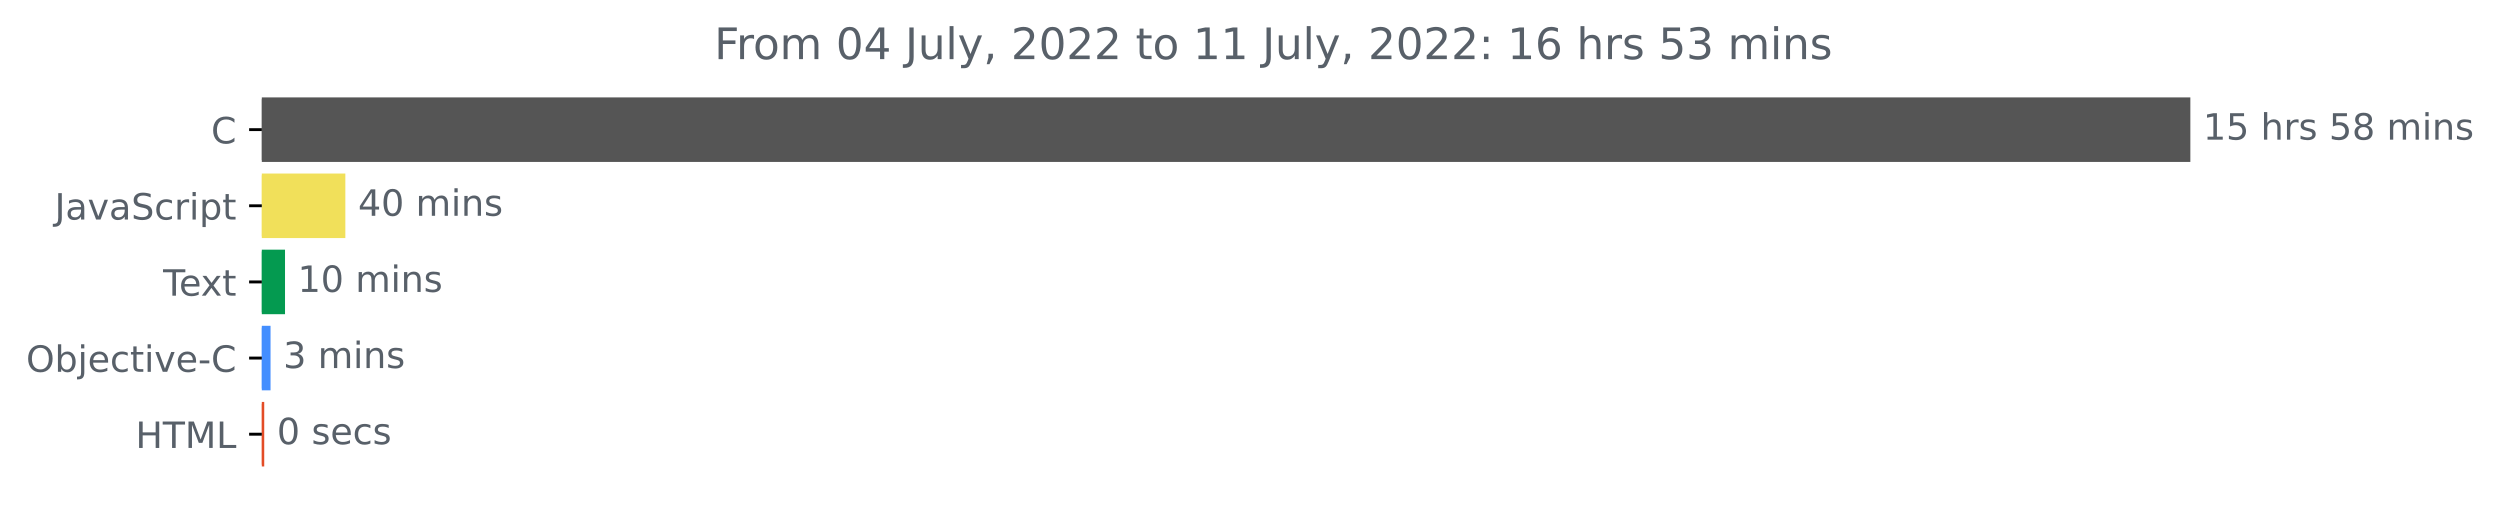
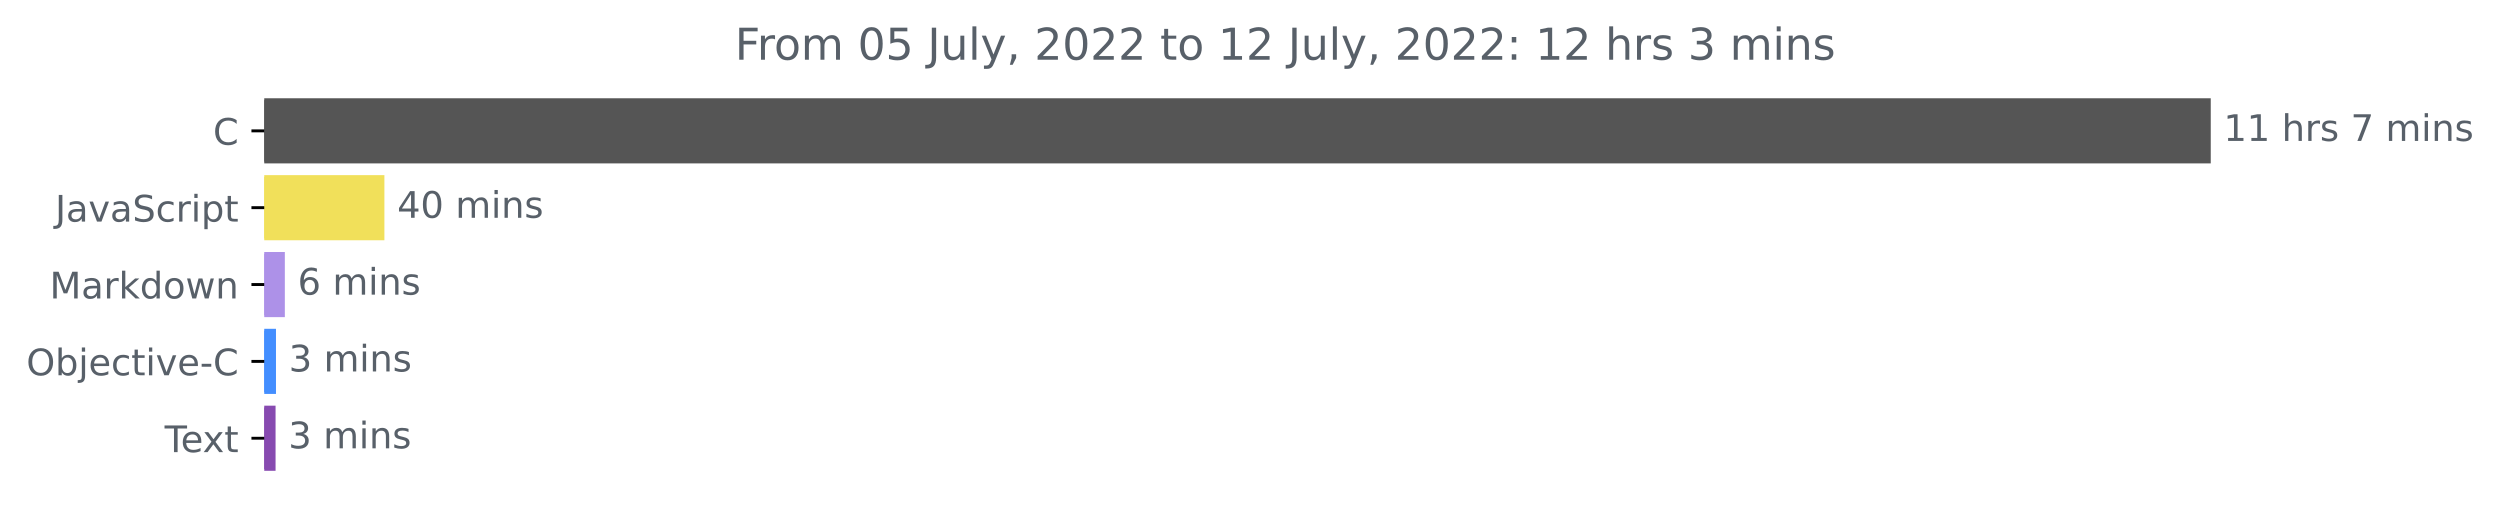
- <svg xmlns="http://www.w3.org/2000/svg" xmlns:xlink="http://www.w3.org/1999/xlink" width="689.547pt" height="140.398pt" viewBox="0 0 689.547 140.398" version="1.1">
+ <svg xmlns="http://www.w3.org/2000/svg" xmlns:xlink="http://www.w3.org/1999/xlink" width="683.185pt" height="140.398pt" viewBox="0 0 683.185 140.398" version="1.1">
  <defs>
    <style type="text/css">*{stroke-linejoin: round; stroke-linecap: butt}</style>
  </defs>
  <g id="figure_1">
    <g id="patch_1">
-       <path d="M 0 140.398  L 689.547 140.398  L 689.547 0  L 0 0  L 0 140.398  z " style="fill: none" />
+       <path d="M 0 140.398  L 683.185 140.398  L 683.185 0  L 0 0  L 0 140.398  z " style="fill: none" />
    </g>
    <g id="axes_1">
      <g id="patch_2">
-         <path d="M 72.211 27.358  L 603.64 27.358  L 603.64 44.158  L 72.211 44.158  z " clip-path="url(#pcc12332ae2)" style="fill: #555555; stroke: #555555; stroke-linejoin: miter" />
+         <path d="M 72.211 27.358  L 603.64 27.358  L 603.64 44.158  L 72.211 44.158  z " clip-path="url(#pa10e6cf776)" style="fill: #555555; stroke: #555555; stroke-linejoin: miter" />
      </g>
      <g id="patch_3">
-         <path d="M 72.211 48.358  L 94.752 48.358  L 94.752 65.158  L 72.211 65.158  z " clip-path="url(#pcc12332ae2)" style="fill: #f1e05a; stroke: #f1e05a; stroke-linejoin: miter" />
+         <path d="M 72.211 48.358  L 104.546 48.358  L 104.546 65.158  L 72.211 65.158  z " clip-path="url(#pa10e6cf776)" style="fill: #f1e05a; stroke: #f1e05a; stroke-linejoin: miter" />
      </g>
      <g id="patch_4">
-         <path d="M 72.211 69.358  L 78.113 69.358  L 78.113 86.158  L 72.211 86.158  z " clip-path="url(#pcc12332ae2)" style="fill: #049a50; stroke: #049a50; stroke-linejoin: miter" />
+         <path d="M 72.211 69.358  L 77.341 69.358  L 77.341 86.158  L 72.211 86.158  z " clip-path="url(#pa10e6cf776)" style="fill: #ad91e8; stroke: #ad91e8; stroke-linejoin: miter" />
      </g>
      <g id="patch_5">
-         <path d="M 72.211 90.358  L 74.122 90.358  L 74.122 107.158  L 72.211 107.158  z " clip-path="url(#pcc12332ae2)" style="fill: #438eff; stroke: #438eff; stroke-linejoin: miter" />
+         <path d="M 72.211 90.358  L 74.92 90.358  L 74.92 107.158  L 72.211 107.158  z " clip-path="url(#pa10e6cf776)" style="fill: #438eff; stroke: #438eff; stroke-linejoin: miter" />
      </g>
      <g id="patch_6">
-         <path d="M 72.211 111.358  L 72.38 111.358  L 72.38 128.158  L 72.211 128.158  z " clip-path="url(#pcc12332ae2)" style="fill: #e34c26; stroke: #e34c26; stroke-linejoin: miter" />
+         <path d="M 72.211 111.358  L 74.805 111.358  L 74.805 128.158  L 72.211 128.158  z " clip-path="url(#pa10e6cf776)" style="fill: #874ab0; stroke: #874ab0; stroke-linejoin: miter" />
      </g>
      <g id="matplotlib.axis_1" />
      <g id="matplotlib.axis_2">
        <g id="ytick_1">
          <g id="line2d_1">
            <defs>
-               <path id="m4262b7c8b5" d="M 0 0  L -3.5 0  " style="stroke: #000000; stroke-width: 0.8" />
+               <path id="m8f3f4511ae" d="M 0 0  L -3.5 0  " style="stroke: #000000; stroke-width: 0.8" />
            </defs>
            <g>
-               <use xlink:href="#m4262b7c8b5" x="72.211" y="35.758" style="stroke: #000000; stroke-width: 0.8" />
+               <use xlink:href="#m8f3f4511ae" x="72.211" y="35.758" style="stroke: #000000; stroke-width: 0.8" />
            </g>
          </g>
          <g id="text_1">
            <g style="fill: #586069" transform="translate(58.22812 39.55734)scale(0.1 -0.1)">
              <defs>
                <path id="DejaVuSans-43" d="M 4122 4306  L 4122 3641  Q 3803 3938 3442 4084  Q 3081 4231 2675 4231  Q 1875 4231 1450 3742  Q 1025 3253 1025 2328  Q 1025 1406 1450 917  Q 1875 428 2675 428  Q 3081 428 3442 575  Q 3803 722 4122 1019  L 4122 359  Q 3791 134 3420 21  Q 3050 -91 2638 -91  Q 1578 -91 968 557  Q 359 1206 359 2328  Q 359 3453 968 4101  Q 1578 4750 2638 4750  Q 3056 4750 3426 4639  Q 3797 4528 4122 4306  z " transform="scale(0.015625)" />
              </defs>
              <use xlink:href="#DejaVuSans-43" />
            </g>
          </g>
        </g>
        <g id="ytick_2">
          <g id="line2d_2">
            <g>
-               <use xlink:href="#m4262b7c8b5" x="72.211" y="56.758" style="stroke: #000000; stroke-width: 0.8" />
+               <use xlink:href="#m8f3f4511ae" x="72.211" y="56.758" style="stroke: #000000; stroke-width: 0.8" />
            </g>
          </g>
          <g id="text_2">
            <g style="fill: #586069" transform="translate(15.08125 60.55734)scale(0.1 -0.1)">
              <defs>
                <path id="DejaVuSans-4a" d="M 628 4666  L 1259 4666  L 1259 325  Q 1259 -519 939 -900  Q 619 -1281 -91 -1281  L -331 -1281  L -331 -750  L -134 -750  Q 284 -750 456 -515  Q 628 -281 628 325  L 628 4666  z " transform="scale(0.015625)" />
                <path id="DejaVuSans-61" d="M 2194 1759  Q 1497 1759 1228 1600  Q 959 1441 959 1056  Q 959 750 1161 570  Q 1363 391 1709 391  Q 2188 391 2477 730  Q 2766 1069 2766 1631  L 2766 1759  L 2194 1759  z M 3341 1997  L 3341 0  L 2766 0  L 2766 531  Q 2569 213 2275 61  Q 1981 -91 1556 -91  Q 1019 -91 701 211  Q 384 513 384 1019  Q 384 1609 779 1909  Q 1175 2209 1959 2209  L 2766 2209  L 2766 2266  Q 2766 2663 2505 2880  Q 2244 3097 1772 3097  Q 1472 3097 1187 3025  Q 903 2953 641 2809  L 641 3341  Q 956 3463 1253 3523  Q 1550 3584 1831 3584  Q 2591 3584 2966 3190  Q 3341 2797 3341 1997  z " transform="scale(0.015625)" />
                <path id="DejaVuSans-76" d="M 191 3500  L 800 3500  L 1894 563  L 2988 3500  L 3597 3500  L 2284 0  L 1503 0  L 191 3500  z " transform="scale(0.015625)" />
                <path id="DejaVuSans-53" d="M 3425 4513  L 3425 3897  Q 3066 4069 2747 4153  Q 2428 4238 2131 4238  Q 1616 4238 1336 4038  Q 1056 3838 1056 3469  Q 1056 3159 1242 3001  Q 1428 2844 1947 2747  L 2328 2669  Q 3034 2534 3370 2195  Q 3706 1856 3706 1288  Q 3706 609 3251 259  Q 2797 -91 1919 -91  Q 1588 -91 1214 -16  Q 841 59 441 206  L 441 856  Q 825 641 1194 531  Q 1563 422 1919 422  Q 2459 422 2753 634  Q 3047 847 3047 1241  Q 3047 1584 2836 1778  Q 2625 1972 2144 2069  L 1759 2144  Q 1053 2284 737 2584  Q 422 2884 422 3419  Q 422 4038 858 4394  Q 1294 4750 2059 4750  Q 2388 4750 2728 4690  Q 3069 4631 3425 4513  z " transform="scale(0.015625)" />
                <path id="DejaVuSans-63" d="M 3122 3366  L 3122 2828  Q 2878 2963 2633 3030  Q 2388 3097 2138 3097  Q 1578 3097 1268 2742  Q 959 2388 959 1747  Q 959 1106 1268 751  Q 1578 397 2138 397  Q 2388 397 2633 464  Q 2878 531 3122 666  L 3122 134  Q 2881 22 2623 -34  Q 2366 -91 2075 -91  Q 1284 -91 818 406  Q 353 903 353 1747  Q 353 2603 823 3093  Q 1294 3584 2113 3584  Q 2378 3584 2631 3529  Q 2884 3475 3122 3366  z " transform="scale(0.015625)" />
                <path id="DejaVuSans-72" d="M 2631 2963  Q 2534 3019 2420 3045  Q 2306 3072 2169 3072  Q 1681 3072 1420 2755  Q 1159 2438 1159 1844  L 1159 0  L 581 0  L 581 3500  L 1159 3500  L 1159 2956  Q 1341 3275 1631 3429  Q 1922 3584 2338 3584  Q 2397 3584 2469 3576  Q 2541 3569 2628 3553  L 2631 2963  z " transform="scale(0.015625)" />
                <path id="DejaVuSans-69" d="M 603 3500  L 1178 3500  L 1178 0  L 603 0  L 603 3500  z M 603 4863  L 1178 4863  L 1178 4134  L 603 4134  L 603 4863  z " transform="scale(0.015625)" />
                <path id="DejaVuSans-70" d="M 1159 525  L 1159 -1331  L 581 -1331  L 581 3500  L 1159 3500  L 1159 2969  Q 1341 3281 1617 3432  Q 1894 3584 2278 3584  Q 2916 3584 3314 3078  Q 3713 2572 3713 1747  Q 3713 922 3314 415  Q 2916 -91 2278 -91  Q 1894 -91 1617 61  Q 1341 213 1159 525  z M 3116 1747  Q 3116 2381 2855 2742  Q 2594 3103 2138 3103  Q 1681 3103 1420 2742  Q 1159 2381 1159 1747  Q 1159 1113 1420 752  Q 1681 391 2138 391  Q 2594 391 2855 752  Q 3116 1113 3116 1747  z " transform="scale(0.015625)" />
                <path id="DejaVuSans-74" d="M 1172 4494  L 1172 3500  L 2356 3500  L 2356 3053  L 1172 3053  L 1172 1153  Q 1172 725 1289 603  Q 1406 481 1766 481  L 2356 481  L 2356 0  L 1766 0  Q 1100 0 847 248  Q 594 497 594 1153  L 594 3053  L 172 3053  L 172 3500  L 594 3500  L 594 4494  L 1172 4494  z " transform="scale(0.015625)" />
              </defs>
              <use xlink:href="#DejaVuSans-4a" />
              <use xlink:href="#DejaVuSans-61" x="29.492" />
              <use xlink:href="#DejaVuSans-76" x="90.771" />
              <use xlink:href="#DejaVuSans-61" x="149.951" />
              <use xlink:href="#DejaVuSans-53" x="211.23" />
              <use xlink:href="#DejaVuSans-63" x="274.707" />
              <use xlink:href="#DejaVuSans-72" x="329.688" />
              <use xlink:href="#DejaVuSans-69" x="370.801" />
              <use xlink:href="#DejaVuSans-70" x="398.584" />
              <use xlink:href="#DejaVuSans-74" x="462.061" />
            </g>
          </g>
        </g>
        <g id="ytick_3">
          <g id="line2d_3">
            <g>
-               <use xlink:href="#m4262b7c8b5" x="72.211" y="77.758" style="stroke: #000000; stroke-width: 0.8" />
+               <use xlink:href="#m8f3f4511ae" x="72.211" y="77.758" style="stroke: #000000; stroke-width: 0.8" />
            </g>
          </g>
          <g id="text_3">
-             <g style="fill: #586069" transform="translate(44.98594 81.55734)scale(0.1 -0.1)">
-               <defs>
-                 <path id="DejaVuSans-54" d="M -19 4666  L 3928 4666  L 3928 4134  L 2272 4134  L 2272 0  L 1638 0  L 1638 4134  L -19 4134  L -19 4666  z " transform="scale(0.015625)" />
-                 <path id="DejaVuSans-65" d="M 3597 1894  L 3597 1613  L 953 1613  Q 991 1019 1311 708  Q 1631 397 2203 397  Q 2534 397 2845 478  Q 3156 559 3463 722  L 3463 178  Q 3153 47 2828 -22  Q 2503 -91 2169 -91  Q 1331 -91 842 396  Q 353 884 353 1716  Q 353 2575 817 3079  Q 1281 3584 2069 3584  Q 2775 3584 3186 3129  Q 3597 2675 3597 1894  z M 3022 2063  Q 3016 2534 2758 2815  Q 2500 3097 2075 3097  Q 1594 3097 1305 2825  Q 1016 2553 972 2059  L 3022 2063  z " transform="scale(0.015625)" />
-                 <path id="DejaVuSans-78" d="M 3513 3500  L 2247 1797  L 3578 0  L 2900 0  L 1881 1375  L 863 0  L 184 0  L 1544 1831  L 300 3500  L 978 3500  L 1906 2253  L 2834 3500  L 3513 3500  z " transform="scale(0.015625)" />
-               </defs>
-               <use xlink:href="#DejaVuSans-54" />
-               <use xlink:href="#DejaVuSans-65" x="44.084" />
-               <use xlink:href="#DejaVuSans-78" x="103.857" />
-               <use xlink:href="#DejaVuSans-74" x="163.037" />
+             <g style="fill: #586069" transform="translate(13.57031 81.55734)scale(0.1 -0.1)">
+               <defs>
+                 <path id="DejaVuSans-4d" d="M 628 4666  L 1569 4666  L 2759 1491  L 3956 4666  L 4897 4666  L 4897 0  L 4281 0  L 4281 4097  L 3078 897  L 2444 897  L 1241 4097  L 1241 0  L 628 0  L 628 4666  z " transform="scale(0.015625)" />
+                 <path id="DejaVuSans-6b" d="M 581 4863  L 1159 4863  L 1159 1991  L 2875 3500  L 3609 3500  L 1753 1863  L 3688 0  L 2938 0  L 1159 1709  L 1159 0  L 581 0  L 581 4863  z " transform="scale(0.015625)" />
+                 <path id="DejaVuSans-64" d="M 2906 2969  L 2906 4863  L 3481 4863  L 3481 0  L 2906 0  L 2906 525  Q 2725 213 2448 61  Q 2172 -91 1784 -91  Q 1150 -91 751 415  Q 353 922 353 1747  Q 353 2572 751 3078  Q 1150 3584 1784 3584  Q 2172 3584 2448 3432  Q 2725 3281 2906 2969  z M 947 1747  Q 947 1113 1208 752  Q 1469 391 1925 391  Q 2381 391 2643 752  Q 2906 1113 2906 1747  Q 2906 2381 2643 2742  Q 2381 3103 1925 3103  Q 1469 3103 1208 2742  Q 947 2381 947 1747  z " transform="scale(0.015625)" />
+                 <path id="DejaVuSans-6f" d="M 1959 3097  Q 1497 3097 1228 2736  Q 959 2375 959 1747  Q 959 1119 1226 758  Q 1494 397 1959 397  Q 2419 397 2687 759  Q 2956 1122 2956 1747  Q 2956 2369 2687 2733  Q 2419 3097 1959 3097  z M 1959 3584  Q 2709 3584 3137 3096  Q 3566 2609 3566 1747  Q 3566 888 3137 398  Q 2709 -91 1959 -91  Q 1206 -91 779 398  Q 353 888 353 1747  Q 353 2609 779 3096  Q 1206 3584 1959 3584  z " transform="scale(0.015625)" />
+                 <path id="DejaVuSans-77" d="M 269 3500  L 844 3500  L 1563 769  L 2278 3500  L 2956 3500  L 3675 769  L 4391 3500  L 4966 3500  L 4050 0  L 3372 0  L 2619 2869  L 1863 0  L 1184 0  L 269 3500  z " transform="scale(0.015625)" />
+                 <path id="DejaVuSans-6e" d="M 3513 2113  L 3513 0  L 2938 0  L 2938 2094  Q 2938 2591 2744 2837  Q 2550 3084 2163 3084  Q 1697 3084 1428 2787  Q 1159 2491 1159 1978  L 1159 0  L 581 0  L 581 3500  L 1159 3500  L 1159 2956  Q 1366 3272 1645 3428  Q 1925 3584 2291 3584  Q 2894 3584 3203 3211  Q 3513 2838 3513 2113  z " transform="scale(0.015625)" />
+               </defs>
+               <use xlink:href="#DejaVuSans-4d" />
+               <use xlink:href="#DejaVuSans-61" x="86.279" />
+               <use xlink:href="#DejaVuSans-72" x="147.559" />
+               <use xlink:href="#DejaVuSans-6b" x="188.672" />
+               <use xlink:href="#DejaVuSans-64" x="246.582" />
+               <use xlink:href="#DejaVuSans-6f" x="310.059" />
+               <use xlink:href="#DejaVuSans-77" x="371.24" />
+               <use xlink:href="#DejaVuSans-6e" x="453.027" />
            </g>
          </g>
        </g>
        <g id="ytick_4">
          <g id="line2d_4">
            <g>
-               <use xlink:href="#m4262b7c8b5" x="72.211" y="98.758" style="stroke: #000000; stroke-width: 0.8" />
+               <use xlink:href="#m8f3f4511ae" x="72.211" y="98.758" style="stroke: #000000; stroke-width: 0.8" />
            </g>
          </g>
          <g id="text_4">
            <g style="fill: #586069" transform="translate(7.2 102.5573)scale(0.1 -0.1)">
              <defs>
                <path id="DejaVuSans-4f" d="M 2522 4238  Q 1834 4238 1429 3725  Q 1025 3213 1025 2328  Q 1025 1447 1429 934  Q 1834 422 2522 422  Q 3209 422 3611 934  Q 4013 1447 4013 2328  Q 4013 3213 3611 3725  Q 3209 4238 2522 4238  z M 2522 4750  Q 3503 4750 4090 4092  Q 4678 3434 4678 2328  Q 4678 1225 4090 567  Q 3503 -91 2522 -91  Q 1538 -91 948 565  Q 359 1222 359 2328  Q 359 3434 948 4092  Q 1538 4750 2522 4750  z " transform="scale(0.015625)" />
                <path id="DejaVuSans-62" d="M 3116 1747  Q 3116 2381 2855 2742  Q 2594 3103 2138 3103  Q 1681 3103 1420 2742  Q 1159 2381 1159 1747  Q 1159 1113 1420 752  Q 1681 391 2138 391  Q 2594 391 2855 752  Q 3116 1113 3116 1747  z M 1159 2969  Q 1341 3281 1617 3432  Q 1894 3584 2278 3584  Q 2916 3584 3314 3078  Q 3713 2572 3713 1747  Q 3713 922 3314 415  Q 2916 -91 2278 -91  Q 1894 -91 1617 61  Q 1341 213 1159 525  L 1159 0  L 581 0  L 581 4863  L 1159 4863  L 1159 2969  z " transform="scale(0.015625)" />
                <path id="DejaVuSans-6a" d="M 603 3500  L 1178 3500  L 1178 -63  Q 1178 -731 923 -1031  Q 669 -1331 103 -1331  L -116 -1331  L -116 -844  L 38 -844  Q 366 -844 484 -692  Q 603 -541 603 -63  L 603 3500  z M 603 4863  L 1178 4863  L 1178 4134  L 603 4134  L 603 4863  z " transform="scale(0.015625)" />
+                 <path id="DejaVuSans-65" d="M 3597 1894  L 3597 1613  L 953 1613  Q 991 1019 1311 708  Q 1631 397 2203 397  Q 2534 397 2845 478  Q 3156 559 3463 722  L 3463 178  Q 3153 47 2828 -22  Q 2503 -91 2169 -91  Q 1331 -91 842 396  Q 353 884 353 1716  Q 353 2575 817 3079  Q 1281 3584 2069 3584  Q 2775 3584 3186 3129  Q 3597 2675 3597 1894  z M 3022 2063  Q 3016 2534 2758 2815  Q 2500 3097 2075 3097  Q 1594 3097 1305 2825  Q 1016 2553 972 2059  L 3022 2063  z " transform="scale(0.015625)" />
                <path id="DejaVuSans-2d" d="M 313 2009  L 1997 2009  L 1997 1497  L 313 1497  L 313 2009  z " transform="scale(0.015625)" />
              </defs>
              <use xlink:href="#DejaVuSans-4f" />
              <use xlink:href="#DejaVuSans-62" x="78.711" />
              <use xlink:href="#DejaVuSans-6a" x="142.188" />
              <use xlink:href="#DejaVuSans-65" x="169.971" />
              <use xlink:href="#DejaVuSans-63" x="231.494" />
              <use xlink:href="#DejaVuSans-74" x="286.475" />
              <use xlink:href="#DejaVuSans-69" x="325.684" />
              <use xlink:href="#DejaVuSans-76" x="353.467" />
              <use xlink:href="#DejaVuSans-65" x="412.646" />
              <use xlink:href="#DejaVuSans-2d" x="474.17" />
              <use xlink:href="#DejaVuSans-43" x="510.254" />
            </g>
          </g>
        </g>
        <g id="ytick_5">
          <g id="line2d_5">
            <g>
-               <use xlink:href="#m4262b7c8b5" x="72.211" y="119.758" style="stroke: #000000; stroke-width: 0.8" />
+               <use xlink:href="#m8f3f4511ae" x="72.211" y="119.758" style="stroke: #000000; stroke-width: 0.8" />
            </g>
          </g>
          <g id="text_5">
-             <g style="fill: #586069" transform="translate(37.38281 123.5573)scale(0.1 -0.1)">
-               <defs>
-                 <path id="DejaVuSans-48" d="M 628 4666  L 1259 4666  L 1259 2753  L 3553 2753  L 3553 4666  L 4184 4666  L 4184 0  L 3553 0  L 3553 2222  L 1259 2222  L 1259 0  L 628 0  L 628 4666  z " transform="scale(0.015625)" />
-                 <path id="DejaVuSans-4d" d="M 628 4666  L 1569 4666  L 2759 1491  L 3956 4666  L 4897 4666  L 4897 0  L 4281 0  L 4281 4097  L 3078 897  L 2444 897  L 1241 4097  L 1241 0  L 628 0  L 628 4666  z " transform="scale(0.015625)" />
-                 <path id="DejaVuSans-4c" d="M 628 4666  L 1259 4666  L 1259 531  L 3531 531  L 3531 0  L 628 0  L 628 4666  z " transform="scale(0.015625)" />
-               </defs>
-               <use xlink:href="#DejaVuSans-48" />
-               <use xlink:href="#DejaVuSans-54" x="75.195" />
-               <use xlink:href="#DejaVuSans-4d" x="136.279" />
-               <use xlink:href="#DejaVuSans-4c" x="222.559" />
+             <g style="fill: #586069" transform="translate(44.98594 123.5573)scale(0.1 -0.1)">
+               <defs>
+                 <path id="DejaVuSans-54" d="M -19 4666  L 3928 4666  L 3928 4134  L 2272 4134  L 2272 0  L 1638 0  L 1638 4134  L -19 4134  L -19 4666  z " transform="scale(0.015625)" />
+                 <path id="DejaVuSans-78" d="M 3513 3500  L 2247 1797  L 3578 0  L 2900 0  L 1881 1375  L 863 0  L 184 0  L 1544 1831  L 300 3500  L 978 3500  L 1906 2253  L 2834 3500  L 3513 3500  z " transform="scale(0.015625)" />
+               </defs>
+               <use xlink:href="#DejaVuSans-54" />
+               <use xlink:href="#DejaVuSans-65" x="44.084" />
+               <use xlink:href="#DejaVuSans-78" x="103.857" />
+               <use xlink:href="#DejaVuSans-74" x="163.037" />
            </g>
          </g>
        </g>
      </g>
      <g id="text_6">
        <g style="fill: #586069" transform="translate(607.6395 38.5175)scale(0.1 -0.1)">
          <defs>
            <path id="DejaVuSans-31" d="M 794 531  L 1825 531  L 1825 4091  L 703 3866  L 703 4441  L 1819 4666  L 2450 4666  L 2450 531  L 3481 531  L 3481 0  L 794 0  L 794 531  z " transform="scale(0.015625)" />
-             <path id="DejaVuSans-35" d="M 691 4666  L 3169 4666  L 3169 4134  L 1269 4134  L 1269 2991  Q 1406 3038 1543 3061  Q 1681 3084 1819 3084  Q 2600 3084 3056 2656  Q 3513 2228 3513 1497  Q 3513 744 3044 326  Q 2575 -91 1722 -91  Q 1428 -91 1123 -41  Q 819 9 494 109  L 494 744  Q 775 591 1075 516  Q 1375 441 1709 441  Q 2250 441 2565 725  Q 2881 1009 2881 1497  Q 2881 1984 2565 2268  Q 2250 2553 1709 2553  Q 1456 2553 1204 2497  Q 953 2441 691 2322  L 691 4666  z " transform="scale(0.015625)" />
            <path id="DejaVuSans-20" transform="scale(0.015625)" />
            <path id="DejaVuSans-68" d="M 3513 2113  L 3513 0  L 2938 0  L 2938 2094  Q 2938 2591 2744 2837  Q 2550 3084 2163 3084  Q 1697 3084 1428 2787  Q 1159 2491 1159 1978  L 1159 0  L 581 0  L 581 4863  L 1159 4863  L 1159 2956  Q 1366 3272 1645 3428  Q 1925 3584 2291 3584  Q 2894 3584 3203 3211  Q 3513 2838 3513 2113  z " transform="scale(0.015625)" />
            <path id="DejaVuSans-73" d="M 2834 3397  L 2834 2853  Q 2591 2978 2328 3040  Q 2066 3103 1784 3103  Q 1356 3103 1142 2972  Q 928 2841 928 2578  Q 928 2378 1081 2264  Q 1234 2150 1697 2047  L 1894 2003  Q 2506 1872 2764 1633  Q 3022 1394 3022 966  Q 3022 478 2636 193  Q 2250 -91 1575 -91  Q 1294 -91 989 -36  Q 684 19 347 128  L 347 722  Q 666 556 975 473  Q 1284 391 1588 391  Q 1994 391 2212 530  Q 2431 669 2431 922  Q 2431 1156 2273 1281  Q 2116 1406 1581 1522  L 1381 1569  Q 847 1681 609 1914  Q 372 2147 372 2553  Q 372 3047 722 3315  Q 1072 3584 1716 3584  Q 2034 3584 2315 3537  Q 2597 3491 2834 3397  z " transform="scale(0.015625)" />
-             <path id="DejaVuSans-38" d="M 2034 2216  Q 1584 2216 1326 1975  Q 1069 1734 1069 1313  Q 1069 891 1326 650  Q 1584 409 2034 409  Q 2484 409 2743 651  Q 3003 894 3003 1313  Q 3003 1734 2745 1975  Q 2488 2216 2034 2216  z M 1403 2484  Q 997 2584 770 2862  Q 544 3141 544 3541  Q 544 4100 942 4425  Q 1341 4750 2034 4750  Q 2731 4750 3128 4425  Q 3525 4100 3525 3541  Q 3525 3141 3298 2862  Q 3072 2584 2669 2484  Q 3125 2378 3379 2068  Q 3634 1759 3634 1313  Q 3634 634 3220 271  Q 2806 -91 2034 -91  Q 1263 -91 848 271  Q 434 634 434 1313  Q 434 1759 690 2068  Q 947 2378 1403 2484  z M 1172 3481  Q 1172 3119 1398 2916  Q 1625 2713 2034 2713  Q 2441 2713 2670 2916  Q 2900 3119 2900 3481  Q 2900 3844 2670 4047  Q 2441 4250 2034 4250  Q 1625 4250 1398 4047  Q 1172 3844 1172 3481  z " transform="scale(0.015625)" />
+             <path id="DejaVuSans-37" d="M 525 4666  L 3525 4666  L 3525 4397  L 1831 0  L 1172 0  L 2766 4134  L 525 4134  L 525 4666  z " transform="scale(0.015625)" />
            <path id="DejaVuSans-6d" d="M 3328 2828  Q 3544 3216 3844 3400  Q 4144 3584 4550 3584  Q 5097 3584 5394 3201  Q 5691 2819 5691 2113  L 5691 0  L 5113 0  L 5113 2094  Q 5113 2597 4934 2840  Q 4756 3084 4391 3084  Q 3944 3084 3684 2787  Q 3425 2491 3425 1978  L 3425 0  L 2847 0  L 2847 2094  Q 2847 2600 2669 2842  Q 2491 3084 2119 3084  Q 1678 3084 1418 2786  Q 1159 2488 1159 1978  L 1159 0  L 581 0  L 581 3500  L 1159 3500  L 1159 2956  Q 1356 3278 1631 3431  Q 1906 3584 2284 3584  Q 2666 3584 2933 3390  Q 3200 3197 3328 2828  z " transform="scale(0.015625)" />
-             <path id="DejaVuSans-6e" d="M 3513 2113  L 3513 0  L 2938 0  L 2938 2094  Q 2938 2591 2744 2837  Q 2550 3084 2163 3084  Q 1697 3084 1428 2787  Q 1159 2491 1159 1978  L 1159 0  L 581 0  L 581 3500  L 1159 3500  L 1159 2956  Q 1366 3272 1645 3428  Q 1925 3584 2291 3584  Q 2894 3584 3203 3211  Q 3513 2838 3513 2113  z " transform="scale(0.015625)" />
          </defs>
          <use xlink:href="#DejaVuSans-31" />
-           <use xlink:href="#DejaVuSans-35" x="63.623" />
+           <use xlink:href="#DejaVuSans-31" x="63.623" />
          <use xlink:href="#DejaVuSans-20" x="127.246" />
          <use xlink:href="#DejaVuSans-68" x="159.033" />
          <use xlink:href="#DejaVuSans-72" x="222.412" />
          <use xlink:href="#DejaVuSans-73" x="263.525" />
          <use xlink:href="#DejaVuSans-20" x="315.625" />
-           <use xlink:href="#DejaVuSans-35" x="347.412" />
-           <use xlink:href="#DejaVuSans-38" x="411.035" />
-           <use xlink:href="#DejaVuSans-20" x="474.658" />
-           <use xlink:href="#DejaVuSans-6d" x="506.445" />
-           <use xlink:href="#DejaVuSans-69" x="603.857" />
-           <use xlink:href="#DejaVuSans-6e" x="631.641" />
-           <use xlink:href="#DejaVuSans-73" x="695.02" />
+           <use xlink:href="#DejaVuSans-37" x="347.412" />
+           <use xlink:href="#DejaVuSans-20" x="411.035" />
+           <use xlink:href="#DejaVuSans-6d" x="442.822" />
+           <use xlink:href="#DejaVuSans-69" x="540.234" />
+           <use xlink:href="#DejaVuSans-6e" x="568.018" />
+           <use xlink:href="#DejaVuSans-73" x="631.396" />
        </g>
      </g>
      <g id="text_7">
-         <g style="fill: #586069" transform="translate(98.75196 59.5175)scale(0.1 -0.1)">
+         <g style="fill: #586069" transform="translate(108.5462 59.5175)scale(0.1 -0.1)">
          <defs>
            <path id="DejaVuSans-34" d="M 2419 4116  L 825 1625  L 2419 1625  L 2419 4116  z M 2253 4666  L 3047 4666  L 3047 1625  L 3713 1625  L 3713 1100  L 3047 1100  L 3047 0  L 2419 0  L 2419 1100  L 313 1100  L 313 1709  L 2253 4666  z " transform="scale(0.015625)" />
            <path id="DejaVuSans-30" d="M 2034 4250  Q 1547 4250 1301 3770  Q 1056 3291 1056 2328  Q 1056 1369 1301 889  Q 1547 409 2034 409  Q 2525 409 2770 889  Q 3016 1369 3016 2328  Q 3016 3291 2770 3770  Q 2525 4250 2034 4250  z M 2034 4750  Q 2819 4750 3233 4129  Q 3647 3509 3647 2328  Q 3647 1150 3233 529  Q 2819 -91 2034 -91  Q 1250 -91 836 529  Q 422 1150 422 2328  Q 422 3509 836 4129  Q 1250 4750 2034 4750  z " transform="scale(0.015625)" />
          </defs>
          <use xlink:href="#DejaVuSans-34" />
          <use xlink:href="#DejaVuSans-30" x="63.623" />
          <use xlink:href="#DejaVuSans-20" x="127.246" />
          <use xlink:href="#DejaVuSans-6d" x="159.033" />
          <use xlink:href="#DejaVuSans-69" x="256.445" />
          <use xlink:href="#DejaVuSans-6e" x="284.229" />
          <use xlink:href="#DejaVuSans-73" x="347.607" />
        </g>
      </g>
      <g id="text_8">
-         <g style="fill: #586069" transform="translate(82.1132 80.5175)scale(0.1 -0.1)">
-           <use xlink:href="#DejaVuSans-31" />
-           <use xlink:href="#DejaVuSans-30" x="63.623" />
-           <use xlink:href="#DejaVuSans-20" x="127.246" />
-           <use xlink:href="#DejaVuSans-6d" x="159.033" />
-           <use xlink:href="#DejaVuSans-69" x="256.445" />
-           <use xlink:href="#DejaVuSans-6e" x="284.229" />
-           <use xlink:href="#DejaVuSans-73" x="347.607" />
+         <g style="fill: #586069" transform="translate(81.34078 80.5175)scale(0.1 -0.1)">
+           <defs>
+             <path id="DejaVuSans-36" d="M 2113 2584  Q 1688 2584 1439 2293  Q 1191 2003 1191 1497  Q 1191 994 1439 701  Q 1688 409 2113 409  Q 2538 409 2786 701  Q 3034 994 3034 1497  Q 3034 2003 2786 2293  Q 2538 2584 2113 2584  z M 3366 4563  L 3366 3988  Q 3128 4100 2886 4159  Q 2644 4219 2406 4219  Q 1781 4219 1451 3797  Q 1122 3375 1075 2522  Q 1259 2794 1537 2939  Q 1816 3084 2150 3084  Q 2853 3084 3261 2657  Q 3669 2231 3669 1497  Q 3669 778 3244 343  Q 2819 -91 2113 -91  Q 1303 -91 875 529  Q 447 1150 447 2328  Q 447 3434 972 4092  Q 1497 4750 2381 4750  Q 2619 4750 2861 4703  Q 3103 4656 3366 4563  z " transform="scale(0.015625)" />
+           </defs>
+           <use xlink:href="#DejaVuSans-36" />
+           <use xlink:href="#DejaVuSans-20" x="63.623" />
+           <use xlink:href="#DejaVuSans-6d" x="95.41" />
+           <use xlink:href="#DejaVuSans-69" x="192.822" />
+           <use xlink:href="#DejaVuSans-6e" x="220.605" />
+           <use xlink:href="#DejaVuSans-73" x="283.984" />
        </g>
      </g>
      <g id="text_9">
-         <g style="fill: #586069" transform="translate(78.12215 101.5175)scale(0.1 -0.1)">
+         <g style="fill: #586069" transform="translate(78.91996 101.5175)scale(0.1 -0.1)">
          <defs>
            <path id="DejaVuSans-33" d="M 2597 2516  Q 3050 2419 3304 2112  Q 3559 1806 3559 1356  Q 3559 666 3084 287  Q 2609 -91 1734 -91  Q 1441 -91 1130 -33  Q 819 25 488 141  L 488 750  Q 750 597 1062 519  Q 1375 441 1716 441  Q 2309 441 2620 675  Q 2931 909 2931 1356  Q 2931 1769 2642 2001  Q 2353 2234 1838 2234  L 1294 2234  L 1294 2753  L 1863 2753  Q 2328 2753 2575 2939  Q 2822 3125 2822 3475  Q 2822 3834 2567 4026  Q 2313 4219 1838 4219  Q 1578 4219 1281 4162  Q 984 4106 628 3988  L 628 4550  Q 988 4650 1302 4700  Q 1616 4750 1894 4750  Q 2613 4750 3031 4423  Q 3450 4097 3450 3541  Q 3450 3153 3228 2886  Q 3006 2619 2597 2516  z " transform="scale(0.015625)" />
          </defs>
          <use xlink:href="#DejaVuSans-33" />
          <use xlink:href="#DejaVuSans-20" x="63.623" />
          <use xlink:href="#DejaVuSans-6d" x="95.41" />
          <use xlink:href="#DejaVuSans-69" x="192.822" />
          <use xlink:href="#DejaVuSans-6e" x="220.605" />
          <use xlink:href="#DejaVuSans-73" x="283.984" />
        </g>
      </g>
      <g id="text_10">
-         <g style="fill: #586069" transform="translate(76.37957 122.5175)scale(0.1 -0.1)">
-           <use xlink:href="#DejaVuSans-30" />
+         <g style="fill: #586069" transform="translate(78.80468 122.5175)scale(0.1 -0.1)">
+           <use xlink:href="#DejaVuSans-33" />
          <use xlink:href="#DejaVuSans-20" x="63.623" />
-           <use xlink:href="#DejaVuSans-73" x="95.41" />
-           <use xlink:href="#DejaVuSans-65" x="147.51" />
-           <use xlink:href="#DejaVuSans-63" x="209.033" />
-           <use xlink:href="#DejaVuSans-73" x="264.014" />
+           <use xlink:href="#DejaVuSans-6d" x="95.41" />
+           <use xlink:href="#DejaVuSans-69" x="192.822" />
+           <use xlink:href="#DejaVuSans-6e" x="220.605" />
+           <use xlink:href="#DejaVuSans-73" x="283.984" />
        </g>
      </g>
      <g id="text_11">
-         <g style="fill: #586069" transform="translate(197.0184 16.31812)scale(0.12 -0.12)">
+         <g style="fill: #586069" transform="translate(200.8359 16.31812)scale(0.12 -0.12)">
          <defs>
            <path id="DejaVuSans-46" d="M 628 4666  L 3309 4666  L 3309 4134  L 1259 4134  L 1259 2759  L 3109 2759  L 3109 2228  L 1259 2228  L 1259 0  L 628 0  L 628 4666  z " transform="scale(0.015625)" />
-             <path id="DejaVuSans-6f" d="M 1959 3097  Q 1497 3097 1228 2736  Q 959 2375 959 1747  Q 959 1119 1226 758  Q 1494 397 1959 397  Q 2419 397 2687 759  Q 2956 1122 2956 1747  Q 2956 2369 2687 2733  Q 2419 3097 1959 3097  z M 1959 3584  Q 2709 3584 3137 3096  Q 3566 2609 3566 1747  Q 3566 888 3137 398  Q 2709 -91 1959 -91  Q 1206 -91 779 398  Q 353 888 353 1747  Q 353 2609 779 3096  Q 1206 3584 1959 3584  z " transform="scale(0.015625)" />
+             <path id="DejaVuSans-35" d="M 691 4666  L 3169 4666  L 3169 4134  L 1269 4134  L 1269 2991  Q 1406 3038 1543 3061  Q 1681 3084 1819 3084  Q 2600 3084 3056 2656  Q 3513 2228 3513 1497  Q 3513 744 3044 326  Q 2575 -91 1722 -91  Q 1428 -91 1123 -41  Q 819 9 494 109  L 494 744  Q 775 591 1075 516  Q 1375 441 1709 441  Q 2250 441 2565 725  Q 2881 1009 2881 1497  Q 2881 1984 2565 2268  Q 2250 2553 1709 2553  Q 1456 2553 1204 2497  Q 953 2441 691 2322  L 691 4666  z " transform="scale(0.015625)" />
            <path id="DejaVuSans-75" d="M 544 1381  L 544 3500  L 1119 3500  L 1119 1403  Q 1119 906 1312 657  Q 1506 409 1894 409  Q 2359 409 2629 706  Q 2900 1003 2900 1516  L 2900 3500  L 3475 3500  L 3475 0  L 2900 0  L 2900 538  Q 2691 219 2414 64  Q 2138 -91 1772 -91  Q 1169 -91 856 284  Q 544 659 544 1381  z M 1991 3584  L 1991 3584  z " transform="scale(0.015625)" />
            <path id="DejaVuSans-6c" d="M 603 4863  L 1178 4863  L 1178 0  L 603 0  L 603 4863  z " transform="scale(0.015625)" />
            <path id="DejaVuSans-79" d="M 2059 -325  Q 1816 -950 1584 -1140  Q 1353 -1331 966 -1331  L 506 -1331  L 506 -850  L 844 -850  Q 1081 -850 1212 -737  Q 1344 -625 1503 -206  L 1606 56  L 191 3500  L 800 3500  L 1894 763  L 2988 3500  L 3597 3500  L 2059 -325  z " transform="scale(0.015625)" />
            <path id="DejaVuSans-2c" d="M 750 794  L 1409 794  L 1409 256  L 897 -744  L 494 -744  L 750 256  L 750 794  z " transform="scale(0.015625)" />
            <path id="DejaVuSans-32" d="M 1228 531  L 3431 531  L 3431 0  L 469 0  L 469 531  Q 828 903 1448 1529  Q 2069 2156 2228 2338  Q 2531 2678 2651 2914  Q 2772 3150 2772 3378  Q 2772 3750 2511 3984  Q 2250 4219 1831 4219  Q 1534 4219 1204 4116  Q 875 4013 500 3803  L 500 4441  Q 881 4594 1212 4672  Q 1544 4750 1819 4750  Q 2544 4750 2975 4387  Q 3406 4025 3406 3419  Q 3406 3131 3298 2873  Q 3191 2616 2906 2266  Q 2828 2175 2409 1742  Q 1991 1309 1228 531  z " transform="scale(0.015625)" />
            <path id="DejaVuSans-3a" d="M 750 794  L 1409 794  L 1409 0  L 750 0  L 750 794  z M 750 3309  L 1409 3309  L 1409 2516  L 750 2516  L 750 3309  z " transform="scale(0.015625)" />
-             <path id="DejaVuSans-36" d="M 2113 2584  Q 1688 2584 1439 2293  Q 1191 2003 1191 1497  Q 1191 994 1439 701  Q 1688 409 2113 409  Q 2538 409 2786 701  Q 3034 994 3034 1497  Q 3034 2003 2786 2293  Q 2538 2584 2113 2584  z M 3366 4563  L 3366 3988  Q 3128 4100 2886 4159  Q 2644 4219 2406 4219  Q 1781 4219 1451 3797  Q 1122 3375 1075 2522  Q 1259 2794 1537 2939  Q 1816 3084 2150 3084  Q 2853 3084 3261 2657  Q 3669 2231 3669 1497  Q 3669 778 3244 343  Q 2819 -91 2113 -91  Q 1303 -91 875 529  Q 447 1150 447 2328  Q 447 3434 972 4092  Q 1497 4750 2381 4750  Q 2619 4750 2861 4703  Q 3103 4656 3366 4563  z " transform="scale(0.015625)" />
          </defs>
          <use xlink:href="#DejaVuSans-46" />
          <use xlink:href="#DejaVuSans-72" x="50.27" />
          <use xlink:href="#DejaVuSans-6f" x="89.133" />
          <use xlink:href="#DejaVuSans-6d" x="150.314" />
          <use xlink:href="#DejaVuSans-20" x="247.727" />
          <use xlink:href="#DejaVuSans-30" x="279.514" />
-           <use xlink:href="#DejaVuSans-34" x="343.137" />
+           <use xlink:href="#DejaVuSans-35" x="343.137" />
          <use xlink:href="#DejaVuSans-20" x="406.76" />
          <use xlink:href="#DejaVuSans-4a" x="438.547" />
          <use xlink:href="#DejaVuSans-75" x="468.039" />
          <use xlink:href="#DejaVuSans-6c" x="531.418" />
          <use xlink:href="#DejaVuSans-79" x="559.201" />
          <use xlink:href="#DejaVuSans-2c" x="618.381" />
          <use xlink:href="#DejaVuSans-20" x="650.168" />
          <use xlink:href="#DejaVuSans-32" x="681.955" />
          <use xlink:href="#DejaVuSans-30" x="745.578" />
          <use xlink:href="#DejaVuSans-32" x="809.201" />
          <use xlink:href="#DejaVuSans-32" x="872.824" />
          <use xlink:href="#DejaVuSans-20" x="936.447" />
          <use xlink:href="#DejaVuSans-74" x="968.234" />
          <use xlink:href="#DejaVuSans-6f" x="1007.443" />
          <use xlink:href="#DejaVuSans-20" x="1068.625" />
          <use xlink:href="#DejaVuSans-31" x="1100.412" />
-           <use xlink:href="#DejaVuSans-31" x="1164.035" />
+           <use xlink:href="#DejaVuSans-32" x="1164.035" />
          <use xlink:href="#DejaVuSans-20" x="1227.658" />
          <use xlink:href="#DejaVuSans-4a" x="1259.445" />
          <use xlink:href="#DejaVuSans-75" x="1288.938" />
          <use xlink:href="#DejaVuSans-6c" x="1352.316" />
          <use xlink:href="#DejaVuSans-79" x="1380.1" />
          <use xlink:href="#DejaVuSans-2c" x="1439.279" />
          <use xlink:href="#DejaVuSans-20" x="1471.066" />
          <use xlink:href="#DejaVuSans-32" x="1502.854" />
          <use xlink:href="#DejaVuSans-30" x="1566.477" />
          <use xlink:href="#DejaVuSans-32" x="1630.1" />
          <use xlink:href="#DejaVuSans-32" x="1693.723" />
          <use xlink:href="#DejaVuSans-3a" x="1757.346" />
          <use xlink:href="#DejaVuSans-20" x="1791.037" />
          <use xlink:href="#DejaVuSans-31" x="1822.824" />
-           <use xlink:href="#DejaVuSans-36" x="1886.447" />
+           <use xlink:href="#DejaVuSans-32" x="1886.447" />
          <use xlink:href="#DejaVuSans-20" x="1950.07" />
          <use xlink:href="#DejaVuSans-68" x="1981.857" />
          <use xlink:href="#DejaVuSans-72" x="2045.236" />
          <use xlink:href="#DejaVuSans-73" x="2086.35" />
          <use xlink:href="#DejaVuSans-20" x="2138.449" />
-           <use xlink:href="#DejaVuSans-35" x="2170.236" />
-           <use xlink:href="#DejaVuSans-33" x="2233.859" />
-           <use xlink:href="#DejaVuSans-20" x="2297.482" />
-           <use xlink:href="#DejaVuSans-6d" x="2329.27" />
-           <use xlink:href="#DejaVuSans-69" x="2426.682" />
-           <use xlink:href="#DejaVuSans-6e" x="2454.465" />
-           <use xlink:href="#DejaVuSans-73" x="2517.844" />
+           <use xlink:href="#DejaVuSans-33" x="2170.236" />
+           <use xlink:href="#DejaVuSans-20" x="2233.859" />
+           <use xlink:href="#DejaVuSans-6d" x="2265.646" />
+           <use xlink:href="#DejaVuSans-69" x="2363.059" />
+           <use xlink:href="#DejaVuSans-6e" x="2390.842" />
+           <use xlink:href="#DejaVuSans-73" x="2454.221" />
        </g>
      </g>
    </g>
  </g>
  <defs>
-     <clipPath id="pcc12332ae2">
+     <clipPath id="pa10e6cf776">
      <rect x="72.211" y="22.318" width="558" height="110.88" />
    </clipPath>
  </defs>
</svg>
